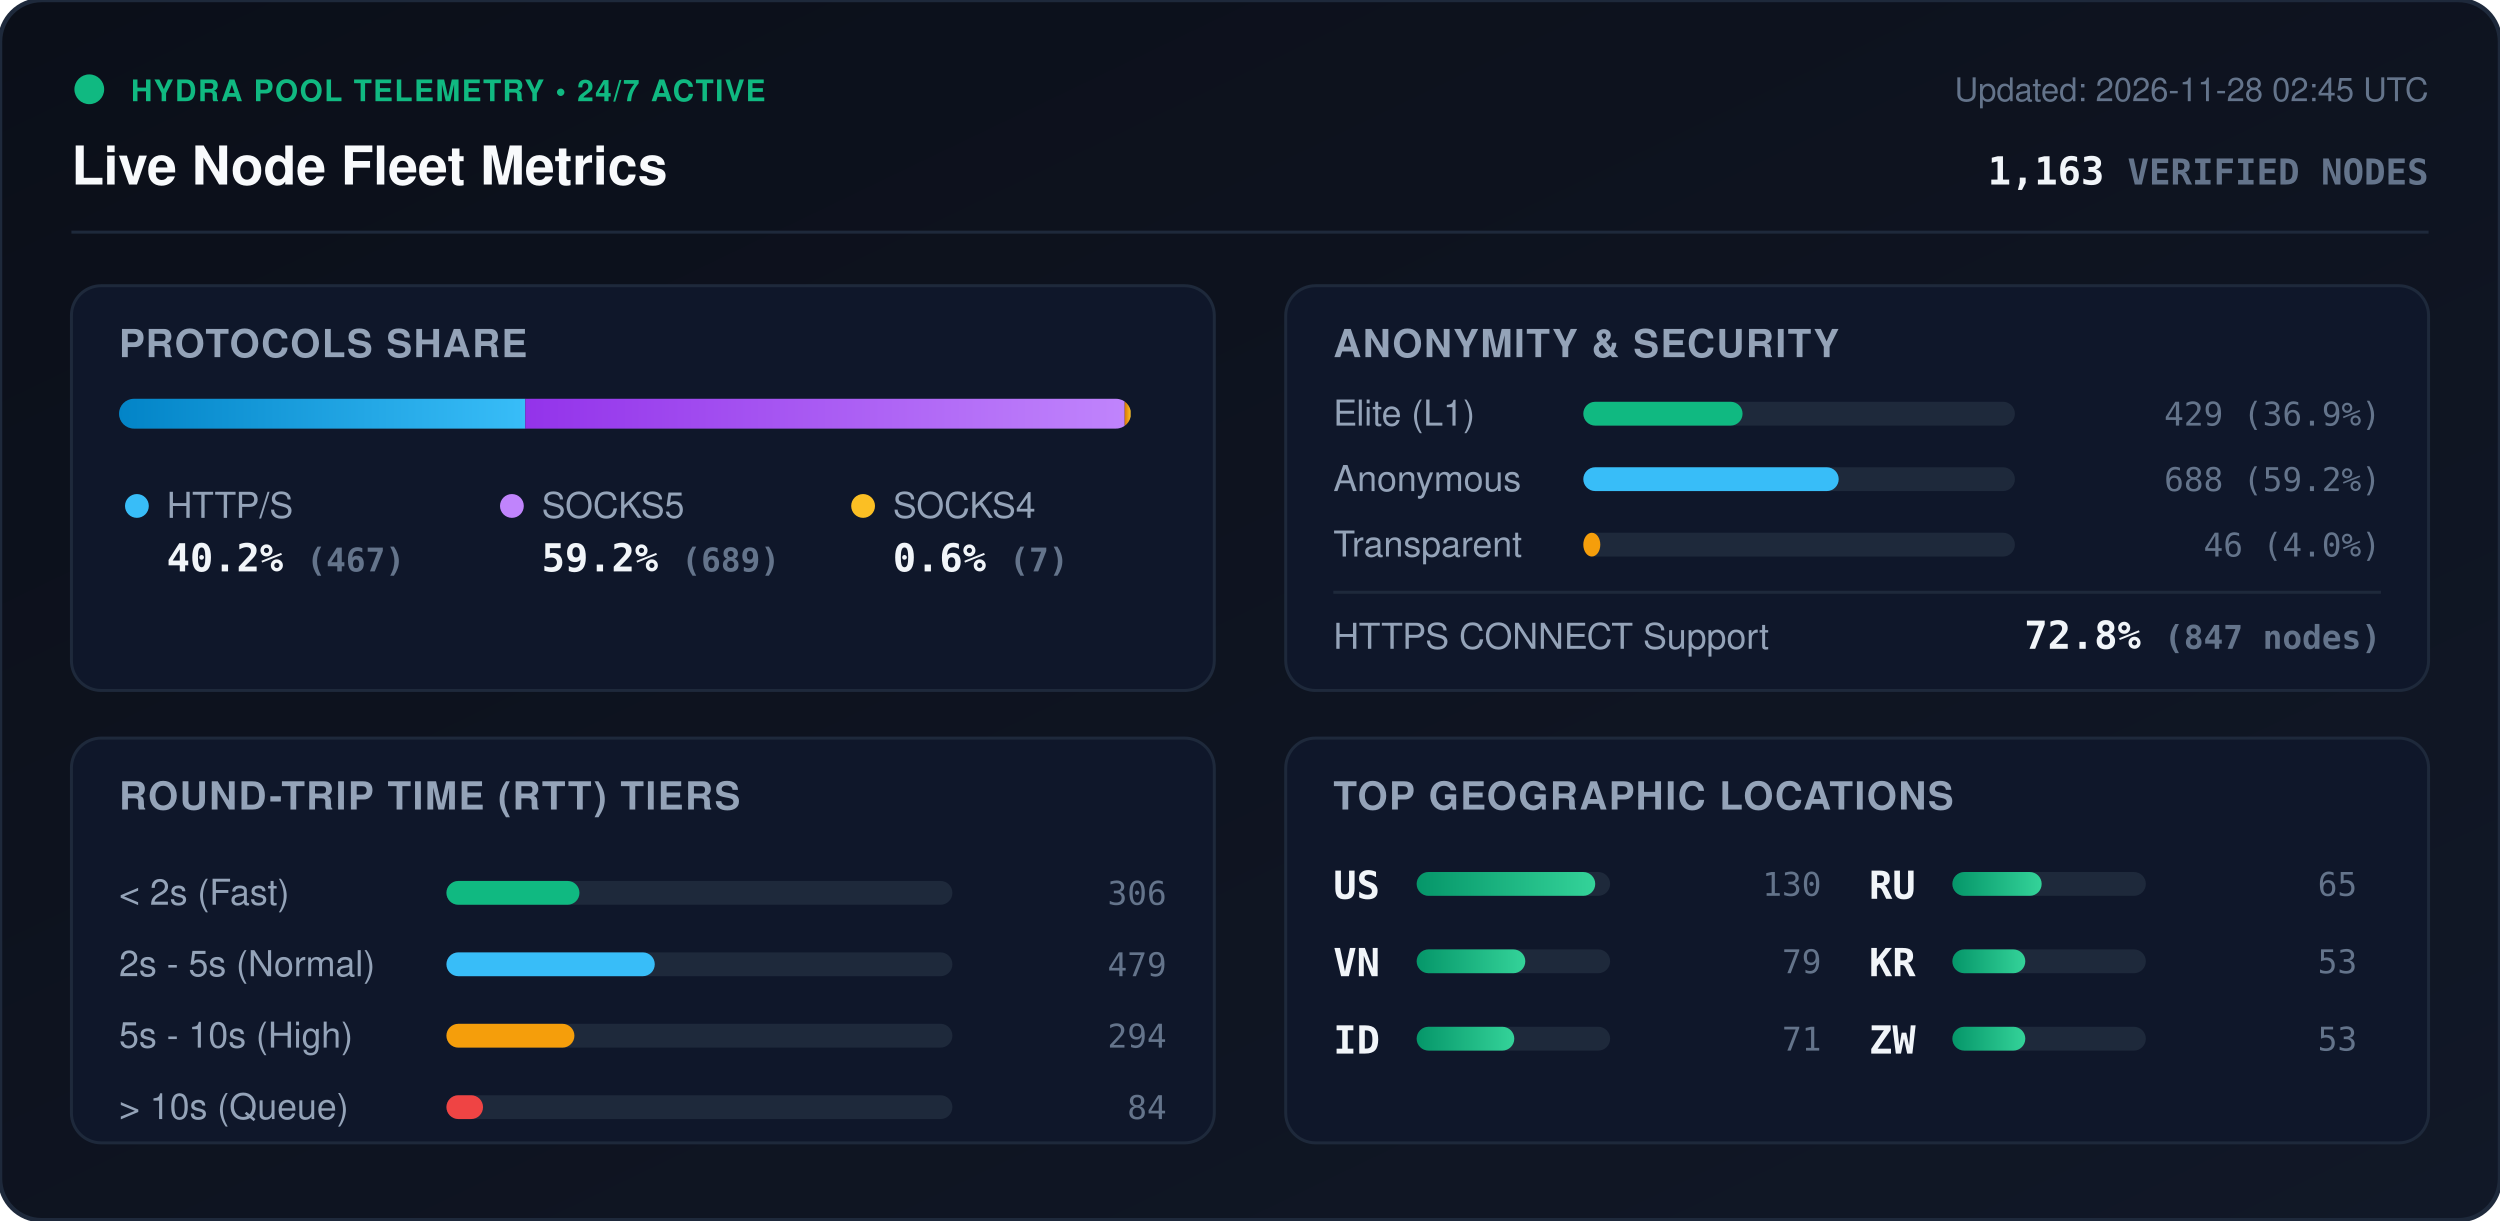
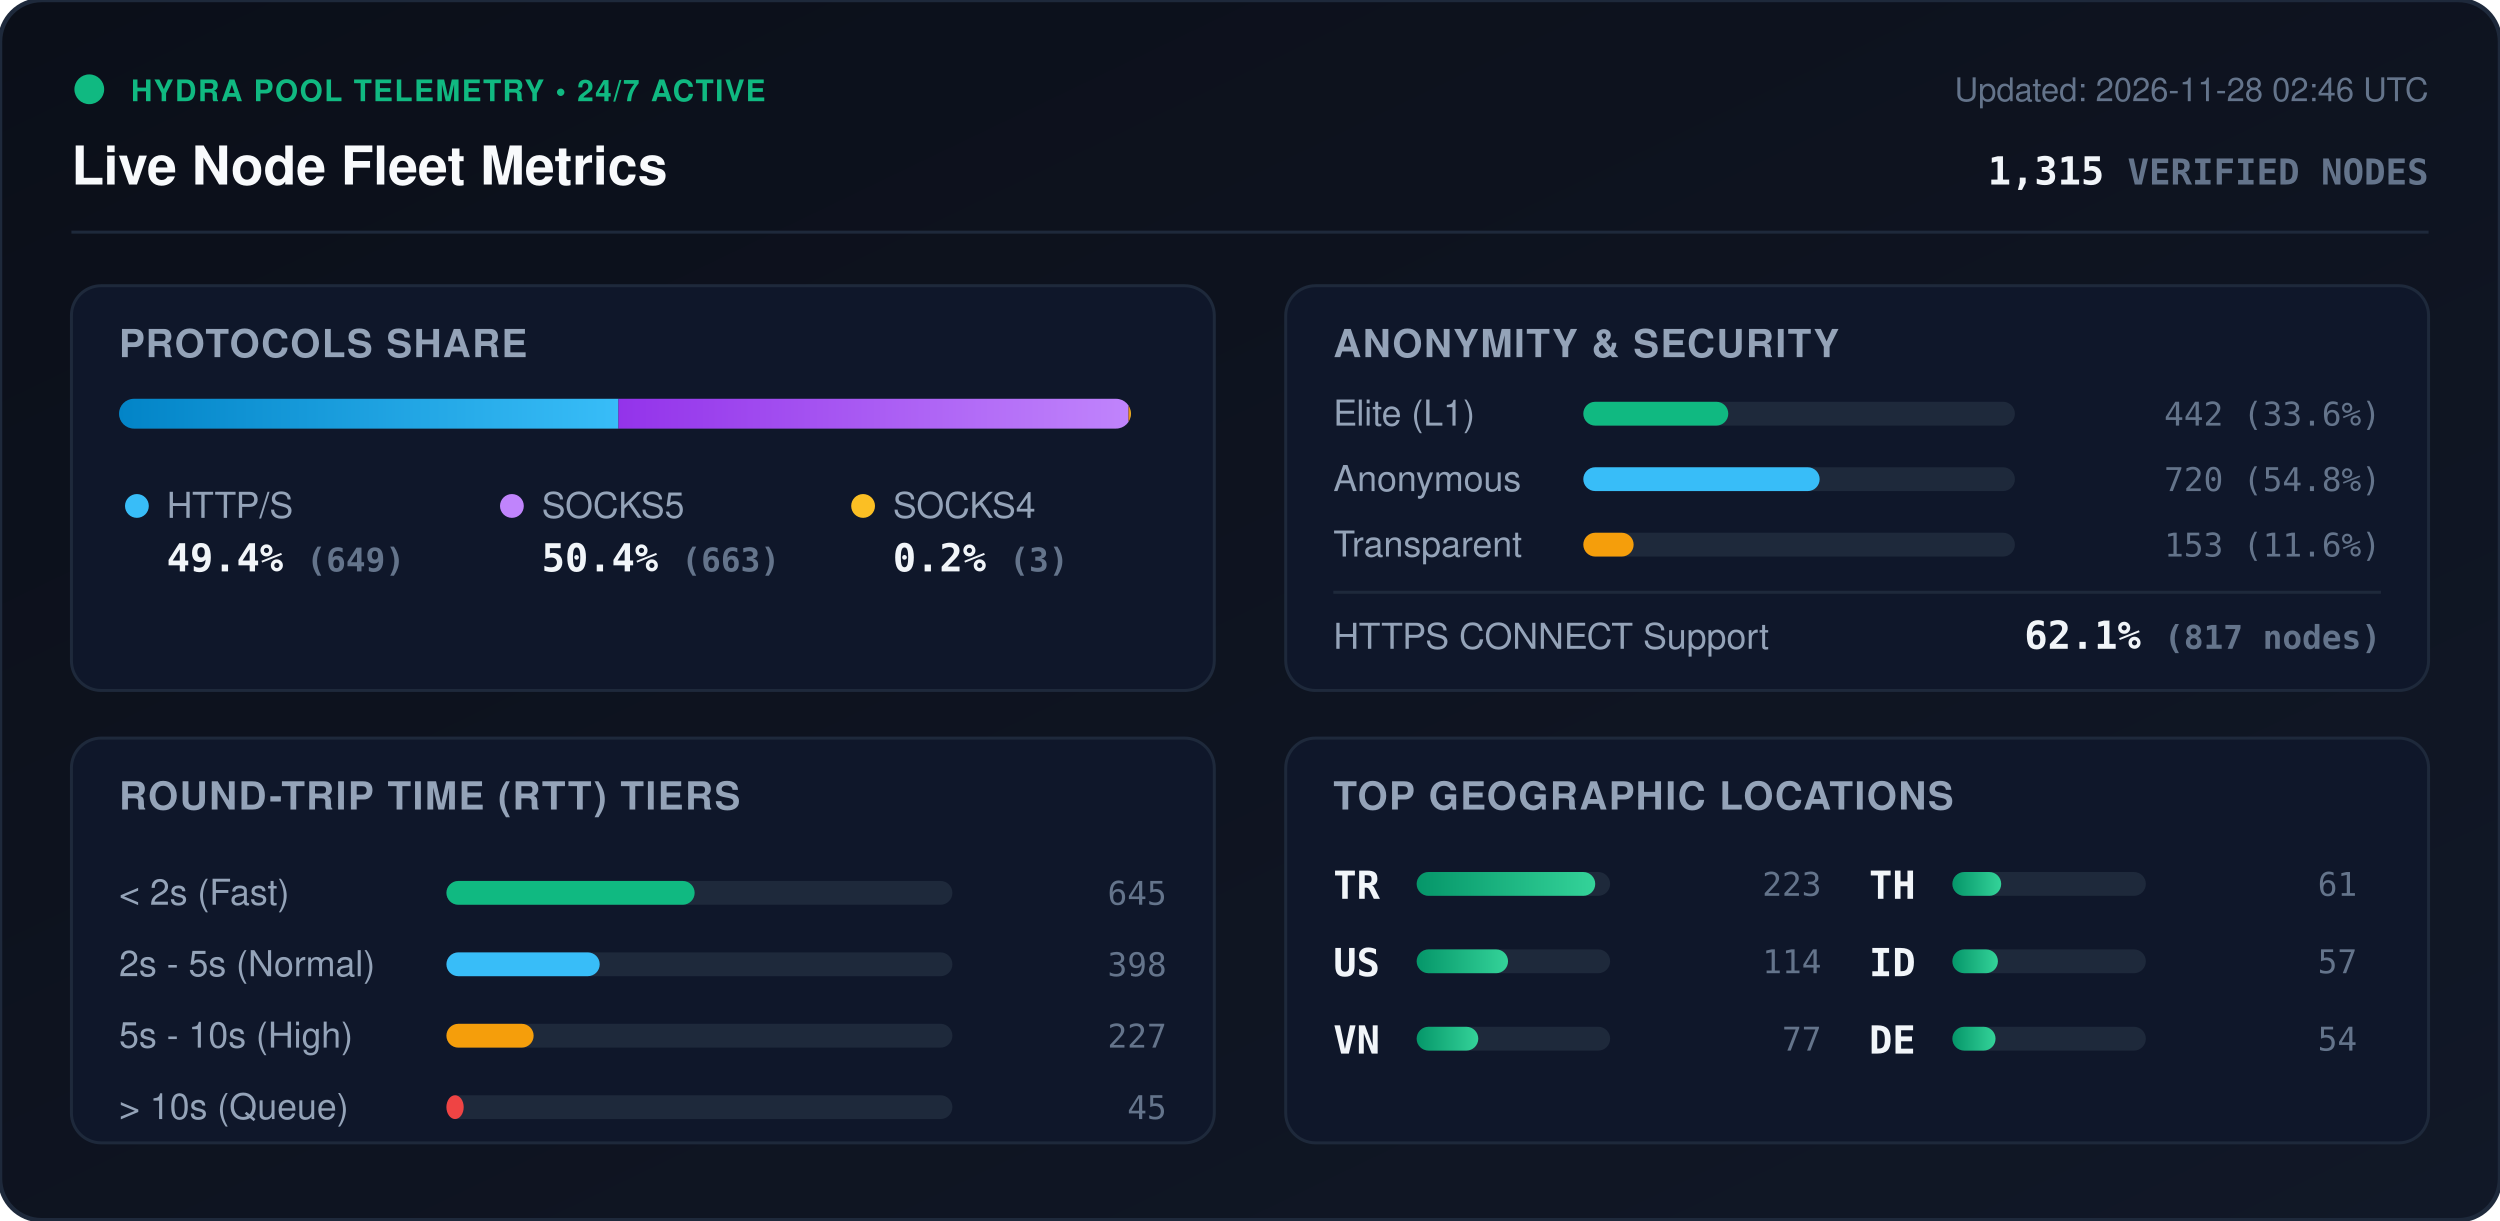
<svg xmlns="http://www.w3.org/2000/svg" viewBox="0 0 840 410" width="840" height="410" style="max-width: 100%; height: auto;">
  <defs>
    <linearGradient id="bg" x1="0%" y1="0%" x2="100%" y2="100%">
      <stop offset="0%" stop-color="#0b0f19" />
      <stop offset="100%" stop-color="#111827" />
    </linearGradient>
    <linearGradient id="bar-http" x1="0%" y1="0%" x2="100%" y2="0%">
      <stop offset="0%" stop-color="#0284c7" />
      <stop offset="100%" stop-color="#38bdf8" />
    </linearGradient>
    <linearGradient id="bar-socks5" x1="0%" y1="0%" x2="100%" y2="0%">
      <stop offset="0%" stop-color="#9333ea" />
      <stop offset="100%" stop-color="#c084fc" />
    </linearGradient>
    <linearGradient id="bar-socks4" x1="0%" y1="0%" x2="100%" y2="0%">
      <stop offset="0%" stop-color="#d97706" />
      <stop offset="100%" stop-color="#fbbf24" />
    </linearGradient>
    <linearGradient id="bar-green" x1="0%" y1="0%" x2="100%" y2="0%">
      <stop offset="0%" stop-color="#059669" />
      <stop offset="100%" stop-color="#34d399" />
    </linearGradient>
    <clipPath id="prog-track-clip">
      <rect width="340.0" height="10" rx="5" />
    </clipPath>
    <style>
      .title { font: 700 18px -apple-system, BlinkMacSystemFont, 'Segoe UI', Helvetica, Arial, sans-serif; fill: #f8fafc; }
      .sub { font: 500 11px -apple-system, BlinkMacSystemFont, 'Segoe UI', Helvetica, Arial, sans-serif; fill: #64748b; }
      .section-hdr { font: 600 13px -apple-system, BlinkMacSystemFont, 'Segoe UI', Helvetica, Arial, sans-serif; fill: #94a3b8; letter-spacing: 0.5px; }
      .metric-val { font: 700 13px -apple-system, BlinkMacSystemFont, 'Segoe UI', Helvetica, Arial, sans-serif; fill: #f1f5f9; }
      .metric-lbl { font: 500 12px -apple-system, BlinkMacSystemFont, 'Segoe UI', Helvetica, Arial, sans-serif; fill: #94a3b8; }
      .badge-txt { font: 700 10px -apple-system, BlinkMacSystemFont, 'Segoe UI', Helvetica, Arial, sans-serif; fill: #10b981; letter-spacing: 0.5px; }
      .mono { font-family: ui-monospace, SFMono-Regular, Menlo, Monaco, Consolas, monospace; }
      .pulse { animation: beacon 2s infinite ease-in-out; }
      @keyframes beacon { 0%, 100% { opacity: 1; } 50% { opacity: 0.35; } }
    </style>
  </defs>
  <rect width="840" height="410" rx="14" fill="url(#bg)" stroke="#1e293b" stroke-width="1.5" />
  <g transform="translate(24, 24)">
    <circle cx="6" cy="6" r="5" fill="#10b981" class="pulse" />
    <text x="20" y="10" class="badge-txt">HYDRA POOL TELEMETRY • 24/7 ACTIVE</text>
    <text x="0" y="38" class="title">Live Node Fleet Metrics</text>
-     <text x="792" y="10" text-anchor="end" class="sub">Updated: 2026-11-28 02:45 UTC</text>
-     <text x="792" y="38" text-anchor="end" class="metric-val mono" fill="#38bdf8">1,163 <tspan font-size="12" fill="#64748b">VERIFIED NODES</tspan>
+     <text x="792" y="10" text-anchor="end" class="sub">Updated: 2026-11-28 02:46 UTC</text>
+     <text x="792" y="38" text-anchor="end" class="metric-val mono" fill="#38bdf8">1,315 <tspan font-size="12" fill="#64748b">VERIFIED NODES</tspan>
    </text>
  </g>
  <line x1="24" y1="78" x2="816" y2="78" stroke="#1e293b" stroke-width="1" />
  <g transform="translate(24, 96)">
    <rect width="384" height="136" rx="10" fill="#0f172a" stroke="#1e293b" />
    <text x="16" y="24" class="section-hdr">PROTOCOLS SHARE</text>
    <g transform="translate(16, 38)">
      <rect width="340.0" height="10" rx="5" fill="#1e293b" />
      <g clip-path="url(#prog-track-clip)">
-         <rect x="0" width="136.5" height="10" fill="url(#bar-http)" />
-         <rect x="136.5" width="201.4" height="10" fill="url(#bar-socks5)" />
-         <rect x="337.9" width="2.0" height="10" fill="url(#bar-socks4)" />
+         <rect x="0" width="167.8" height="10" fill="url(#bar-http)" />
+         <rect x="167.8" width="171.4" height="10" fill="url(#bar-socks5)" />
+         <rect x="339.2" width="0.8" height="10" fill="url(#bar-socks4)" />
      </g>
    </g>
    <g transform="translate(16, 68)">
      <circle cx="6" cy="6" r="4" fill="#38bdf8" />
      <text x="16" y="10" class="metric-lbl">HTTP/S</text>
-       <text x="16" y="28" class="metric-val mono">40.2% <tspan font-size="11" fill="#64748b">(467)</tspan>
+       <text x="16" y="28" class="metric-val mono">49.4% <tspan font-size="11" fill="#64748b">(649)</tspan>
      </text>
      <circle cx="132" cy="6" r="4" fill="#c084fc" />
      <text x="142" y="10" class="metric-lbl">SOCKS5</text>
-       <text x="142" y="28" class="metric-val mono">59.2% <tspan font-size="11" fill="#64748b">(689)</tspan>
+       <text x="142" y="28" class="metric-val mono">50.4% <tspan font-size="11" fill="#64748b">(663)</tspan>
      </text>
      <circle cx="250" cy="6" r="4" fill="#fbbf24" />
      <text x="260" y="10" class="metric-lbl">SOCKS4</text>
-       <text x="260" y="28" class="metric-val mono">0.6% <tspan font-size="11" fill="#64748b">(7)</tspan>
+       <text x="260" y="28" class="metric-val mono">0.2% <tspan font-size="11" fill="#64748b">(3)</tspan>
      </text>
    </g>
  </g>
  <g transform="translate(432, 96)">
    <rect width="384" height="136" rx="10" fill="#0f172a" stroke="#1e293b" />
    <text x="16" y="24" class="section-hdr">ANONYMITY &amp; SECURITY</text>
    <text x="16" y="47" class="metric-lbl">Elite (L1)</text>
    <rect x="100" y="39" width="145.0" height="8" rx="4" fill="#1e293b" />
-     <rect x="100" y="39" width="53.5" height="8" rx="4" fill="#10b981" />
-     <text x="368" y="47" text-anchor="end" class="mono sub" fill="#e2e8f0">429 (36.9%)</text>
+     <rect x="100" y="39" width="48.7" height="8" rx="4" fill="#10b981" />
+     <text x="368" y="47" text-anchor="end" class="mono sub" fill="#e2e8f0">442 (33.6%)</text>
    <text x="16" y="69" class="metric-lbl">Anonymous</text>
    <rect x="100" y="61" width="145.0" height="8" rx="4" fill="#1e293b" />
-     <rect x="100" y="61" width="85.8" height="8" rx="4" fill="#38bdf8" />
-     <text x="368" y="69" text-anchor="end" class="mono sub" fill="#e2e8f0">688 (59.2%)</text>
+     <rect x="100" y="61" width="79.4" height="8" rx="4" fill="#38bdf8" />
+     <text x="368" y="69" text-anchor="end" class="mono sub" fill="#e2e8f0">720 (54.8%)</text>
    <text x="16" y="91" class="metric-lbl">Transparent</text>
    <rect x="100" y="83" width="145.0" height="8" rx="4" fill="#1e293b" />
-     <rect x="100" y="83" width="5.7" height="8" rx="4" fill="#f59e0b" />
-     <text x="368" y="91" text-anchor="end" class="mono sub" fill="#e2e8f0">46 (4.0%)</text>
+     <rect x="100" y="83" width="16.9" height="8" rx="4" fill="#f59e0b" />
+     <text x="368" y="91" text-anchor="end" class="mono sub" fill="#e2e8f0">153 (11.6%)</text>
    <line x1="16" y1="103" x2="368" y2="103" stroke="#1e293b" stroke-width="1" />
    <text x="16" y="122" class="metric-lbl">HTTPS CONNECT Support</text>
-     <text x="368" y="122" text-anchor="end" class="metric-val mono" fill="#34d399">72.8% <tspan font-size="11" fill="#64748b">(847 nodes)</tspan>
+     <text x="368" y="122" text-anchor="end" class="metric-val mono" fill="#34d399">62.1% <tspan font-size="11" fill="#64748b">(817 nodes)</tspan>
    </text>
  </g>
  <g transform="translate(24, 248)">
    <rect width="384" height="136" rx="10" fill="#0f172a" stroke="#1e293b" />
    <text x="16" y="24" class="section-hdr">ROUND-TRIP TIME (RTT) TIERS</text>
    <g transform="translate(16, 42)">
      <text x="0" y="14" class="metric-lbl">&lt; 2s (Fast)</text>
      <rect x="110" y="6" width="170" height="8" rx="4" fill="#1e293b" />
-       <rect x="110" y="6" width="44.7" height="8" rx="4" fill="#10b981" />
-       <text x="352" y="14" text-anchor="end" class="mono sub">306</text>
+       <rect x="110" y="6" width="83.4" height="8" rx="4" fill="#10b981" />
+       <text x="352" y="14" text-anchor="end" class="mono sub">645</text>
      <text x="0" y="38" class="metric-lbl">2s - 5s (Normal)</text>
      <rect x="110" y="30" width="170" height="8" rx="4" fill="#1e293b" />
-       <rect x="110" y="30" width="70.0" height="8" rx="4" fill="#38bdf8" />
-       <text x="352" y="38" text-anchor="end" class="mono sub">479</text>
+       <rect x="110" y="30" width="51.5" height="8" rx="4" fill="#38bdf8" />
+       <text x="352" y="38" text-anchor="end" class="mono sub">398</text>
      <text x="0" y="62" class="metric-lbl">5s - 10s (High)</text>
      <rect x="110" y="54" width="170" height="8" rx="4" fill="#1e293b" />
-       <rect x="110" y="54" width="43.0" height="8" rx="4" fill="#f59e0b" />
-       <text x="352" y="62" text-anchor="end" class="mono sub">294</text>
+       <rect x="110" y="54" width="29.3" height="8" rx="4" fill="#f59e0b" />
+       <text x="352" y="62" text-anchor="end" class="mono sub">227</text>
      <text x="0" y="86" class="metric-lbl">&gt; 10s (Queue)</text>
      <rect x="110" y="78" width="170" height="8" rx="4" fill="#1e293b" />
-       <rect x="110" y="78" width="12.3" height="8" rx="4" fill="#ef4444" />
-       <text x="352" y="86" text-anchor="end" class="mono sub">84</text>
+       <rect x="110" y="78" width="5.8" height="8" rx="4" fill="#ef4444" />
+       <text x="352" y="86" text-anchor="end" class="mono sub">45</text>
    </g>
  </g>
  <g transform="translate(432, 248)">
    <rect width="384" height="136" rx="10" fill="#0f172a" stroke="#1e293b" />
    <text x="16" y="24" class="section-hdr">TOP GEOGRAPHIC LOCATIONS</text>
    <g transform="translate(16, 42)">
      <g transform="translate(0, 0)">
+         <text x="0" y="12" class="mono metric-val" font-size="12">TR</text>
+         <rect x="28" y="3" width="65" height="8" rx="4" fill="#1e293b" />
+         <rect x="28" y="3" width="60.0" height="8" rx="4" fill="url(#bar-green)" />
+         <text x="164" y="11" text-anchor="end" class="mono sub">223</text>
+       </g>
+       <g transform="translate(0, 26)">
        <text x="0" y="12" class="mono metric-val" font-size="12">US</text>
        <rect x="28" y="3" width="65" height="8" rx="4" fill="#1e293b" />
-         <rect x="28" y="3" width="60.0" height="8" rx="4" fill="url(#bar-green)" />
-         <text x="164" y="11" text-anchor="end" class="mono sub">130</text>
+         <rect x="28" y="3" width="30.7" height="8" rx="4" fill="url(#bar-green)" />
+         <text x="164" y="11" text-anchor="end" class="mono sub">114</text>
      </g>
-       <g transform="translate(0, 26)">
+       <g transform="translate(0, 52)">
        <text x="0" y="12" class="mono metric-val" font-size="12">VN</text>
        <rect x="28" y="3" width="65" height="8" rx="4" fill="#1e293b" />
-         <rect x="28" y="3" width="36.5" height="8" rx="4" fill="url(#bar-green)" />
-         <text x="164" y="11" text-anchor="end" class="mono sub">79</text>
+         <rect x="28" y="3" width="20.7" height="8" rx="4" fill="url(#bar-green)" />
+         <text x="164" y="11" text-anchor="end" class="mono sub">77</text>
      </g>
-       <g transform="translate(0, 52)">
+       <g transform="translate(180, 0)">
+         <text x="0" y="12" class="mono metric-val" font-size="12">TH</text>
+         <rect x="28" y="3" width="65" height="8" rx="4" fill="#1e293b" />
+         <rect x="28" y="3" width="16.4" height="8" rx="4" fill="url(#bar-green)" />
+         <text x="164" y="11" text-anchor="end" class="mono sub">61</text>
+       </g>
+       <g transform="translate(180, 26)">
        <text x="0" y="12" class="mono metric-val" font-size="12">ID</text>
        <rect x="28" y="3" width="65" height="8" rx="4" fill="#1e293b" />
-         <rect x="28" y="3" width="32.8" height="8" rx="4" fill="url(#bar-green)" />
-         <text x="164" y="11" text-anchor="end" class="mono sub">71</text>
-       </g>
-       <g transform="translate(180, 0)">
-         <text x="0" y="12" class="mono metric-val" font-size="12">RU</text>
-         <rect x="28" y="3" width="65" height="8" rx="4" fill="#1e293b" />
-         <rect x="28" y="3" width="30.0" height="8" rx="4" fill="url(#bar-green)" />
-         <text x="164" y="11" text-anchor="end" class="mono sub">65</text>
-       </g>
-       <g transform="translate(180, 26)">
-         <text x="0" y="12" class="mono metric-val" font-size="12">KR</text>
-         <rect x="28" y="3" width="65" height="8" rx="4" fill="#1e293b" />
-         <rect x="28" y="3" width="24.5" height="8" rx="4" fill="url(#bar-green)" />
-         <text x="164" y="11" text-anchor="end" class="mono sub">53</text>
+         <rect x="28" y="3" width="15.3" height="8" rx="4" fill="url(#bar-green)" />
+         <text x="164" y="11" text-anchor="end" class="mono sub">57</text>
      </g>
      <g transform="translate(180, 52)">
-         <text x="0" y="12" class="mono metric-val" font-size="12">ZW</text>
+         <text x="0" y="12" class="mono metric-val" font-size="12">DE</text>
        <rect x="28" y="3" width="65" height="8" rx="4" fill="#1e293b" />
-         <rect x="28" y="3" width="24.5" height="8" rx="4" fill="url(#bar-green)" />
-         <text x="164" y="11" text-anchor="end" class="mono sub">53</text>
+         <rect x="28" y="3" width="14.5" height="8" rx="4" fill="url(#bar-green)" />
+         <text x="164" y="11" text-anchor="end" class="mono sub">54</text>
      </g>
    </g>
  </g>
</svg>
